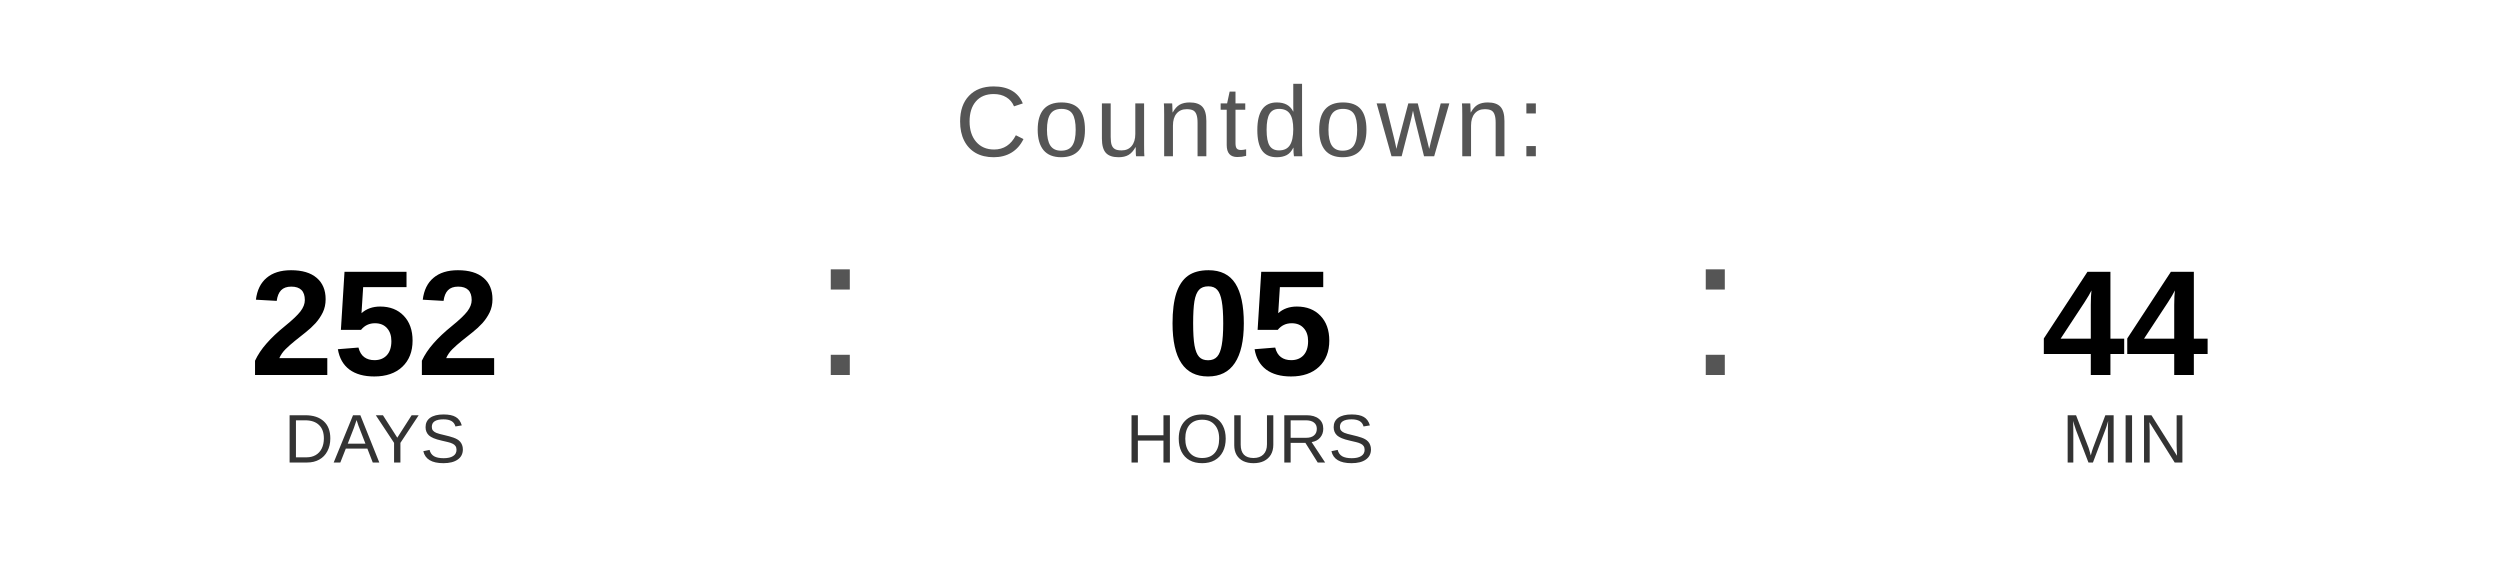
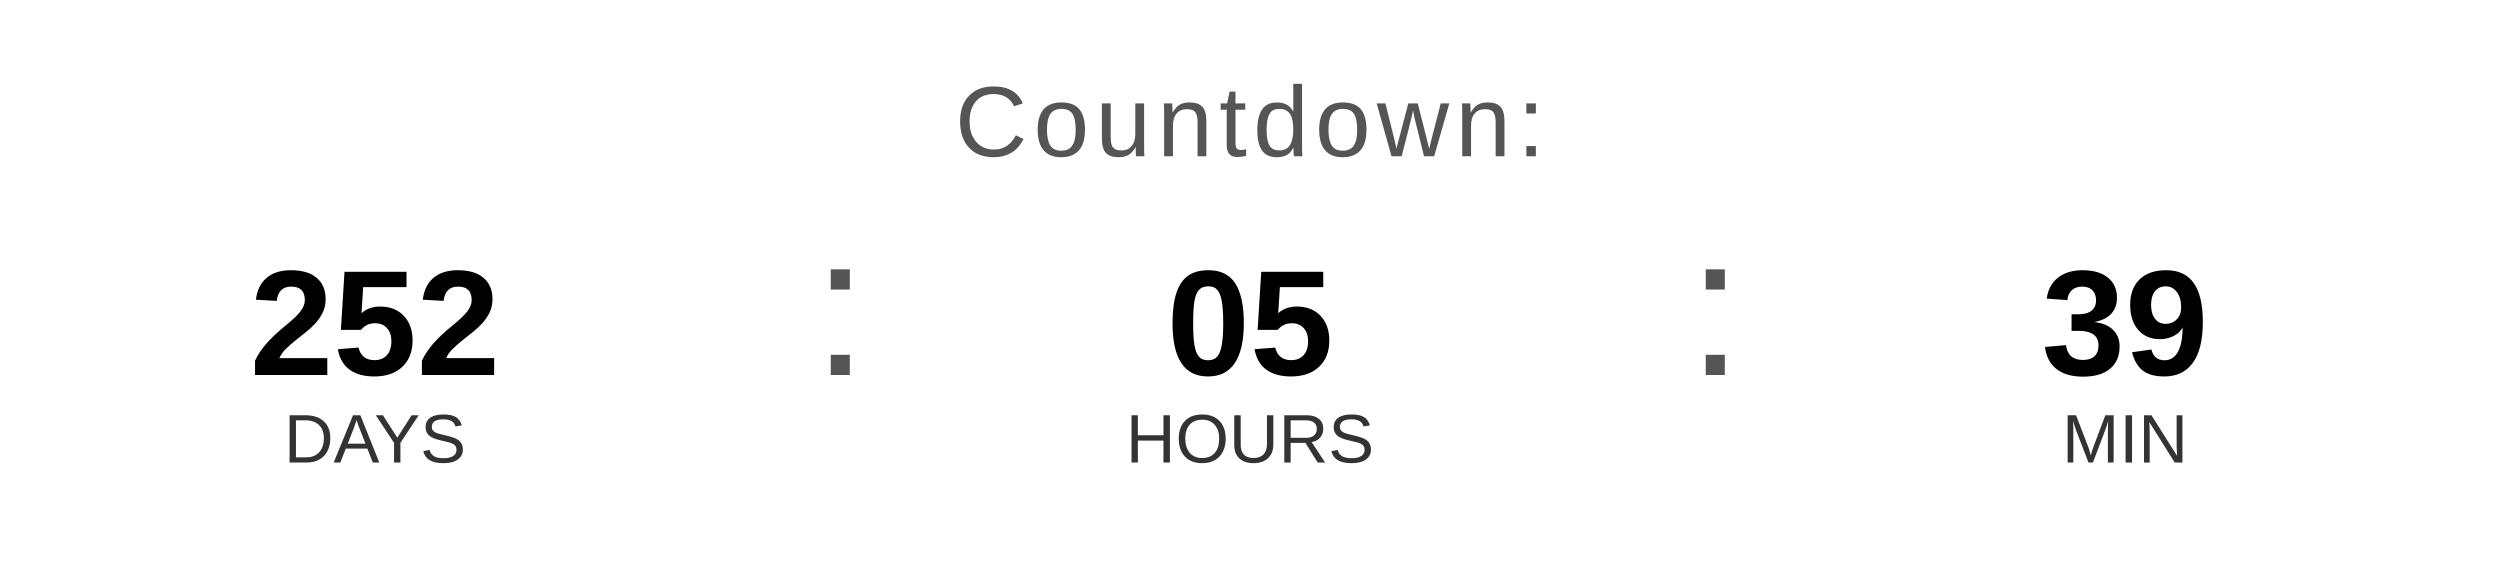
<svg xmlns="http://www.w3.org/2000/svg" width="400" height="90" viewBox="0 0 400 90">
  <text x="200" y="25" font-family="Arial, Helvetica, sans-serif" font-size="16" fill="#555555" text-anchor="middle" letter-spacing="1">
    Countdown:
  </text>
  <text x="60" y="60" font-family="Arial, Helvetica, sans-serif" font-size="24" font-weight="bold" fill="#000000" text-anchor="middle">252</text>
  <text x="60" y="74" font-family="Arial, Helvetica, sans-serif" font-size="11" fill="#333333" text-anchor="middle">DAYS</text>
  <text x="130" y="60" font-family="Arial, sans-serif" font-size="32" fill="#555555">:</text>
  <text x="200" y="60" font-family="Arial, Helvetica, sans-serif" font-size="24" font-weight="bold" fill="#000000" text-anchor="middle">05</text>
  <text x="200" y="74" font-family="Arial, Helvetica, sans-serif" font-size="11" fill="#333333" text-anchor="middle">HOURS</text>
  <text x="270" y="60" font-family="Arial, sans-serif" font-size="32" fill="#555555">:</text>
-   <text x="340" y="60" font-family="Arial, Helvetica, sans-serif" font-size="24" font-weight="bold" fill="#000000" text-anchor="middle">44</text>
+   <text x="340" y="60" font-family="Arial, Helvetica, sans-serif" font-size="24" font-weight="bold" fill="#000000" text-anchor="middle">39</text>
  <text x="340" y="74" font-family="Arial, Helvetica, sans-serif" font-size="11" fill="#333333" text-anchor="middle">MIN</text>
</svg>
